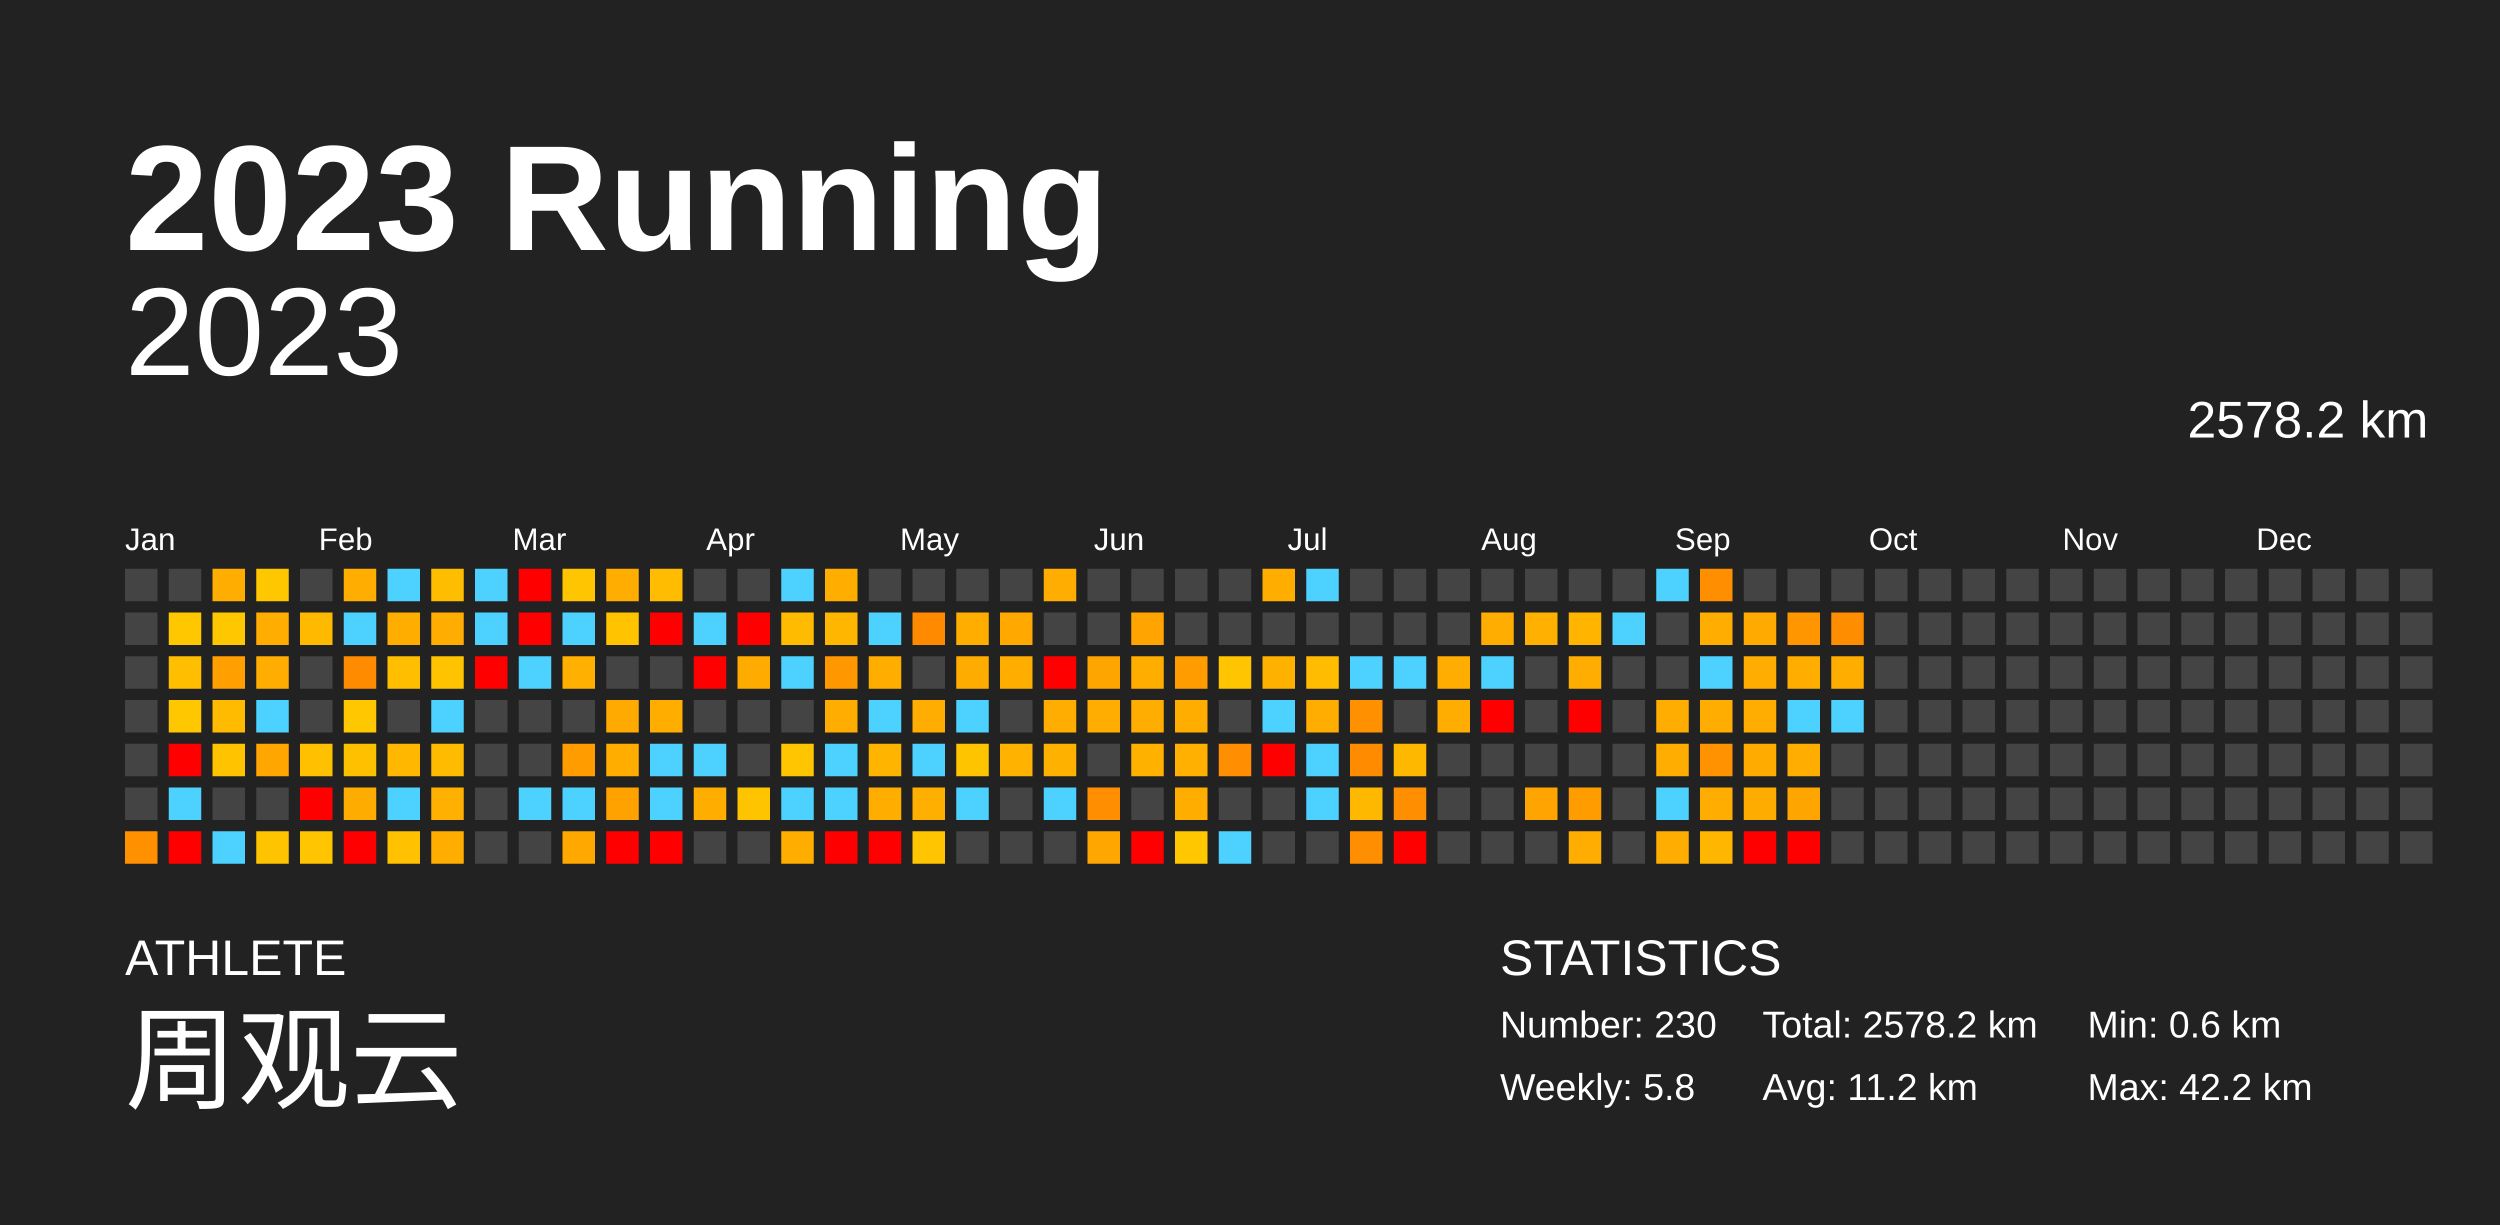
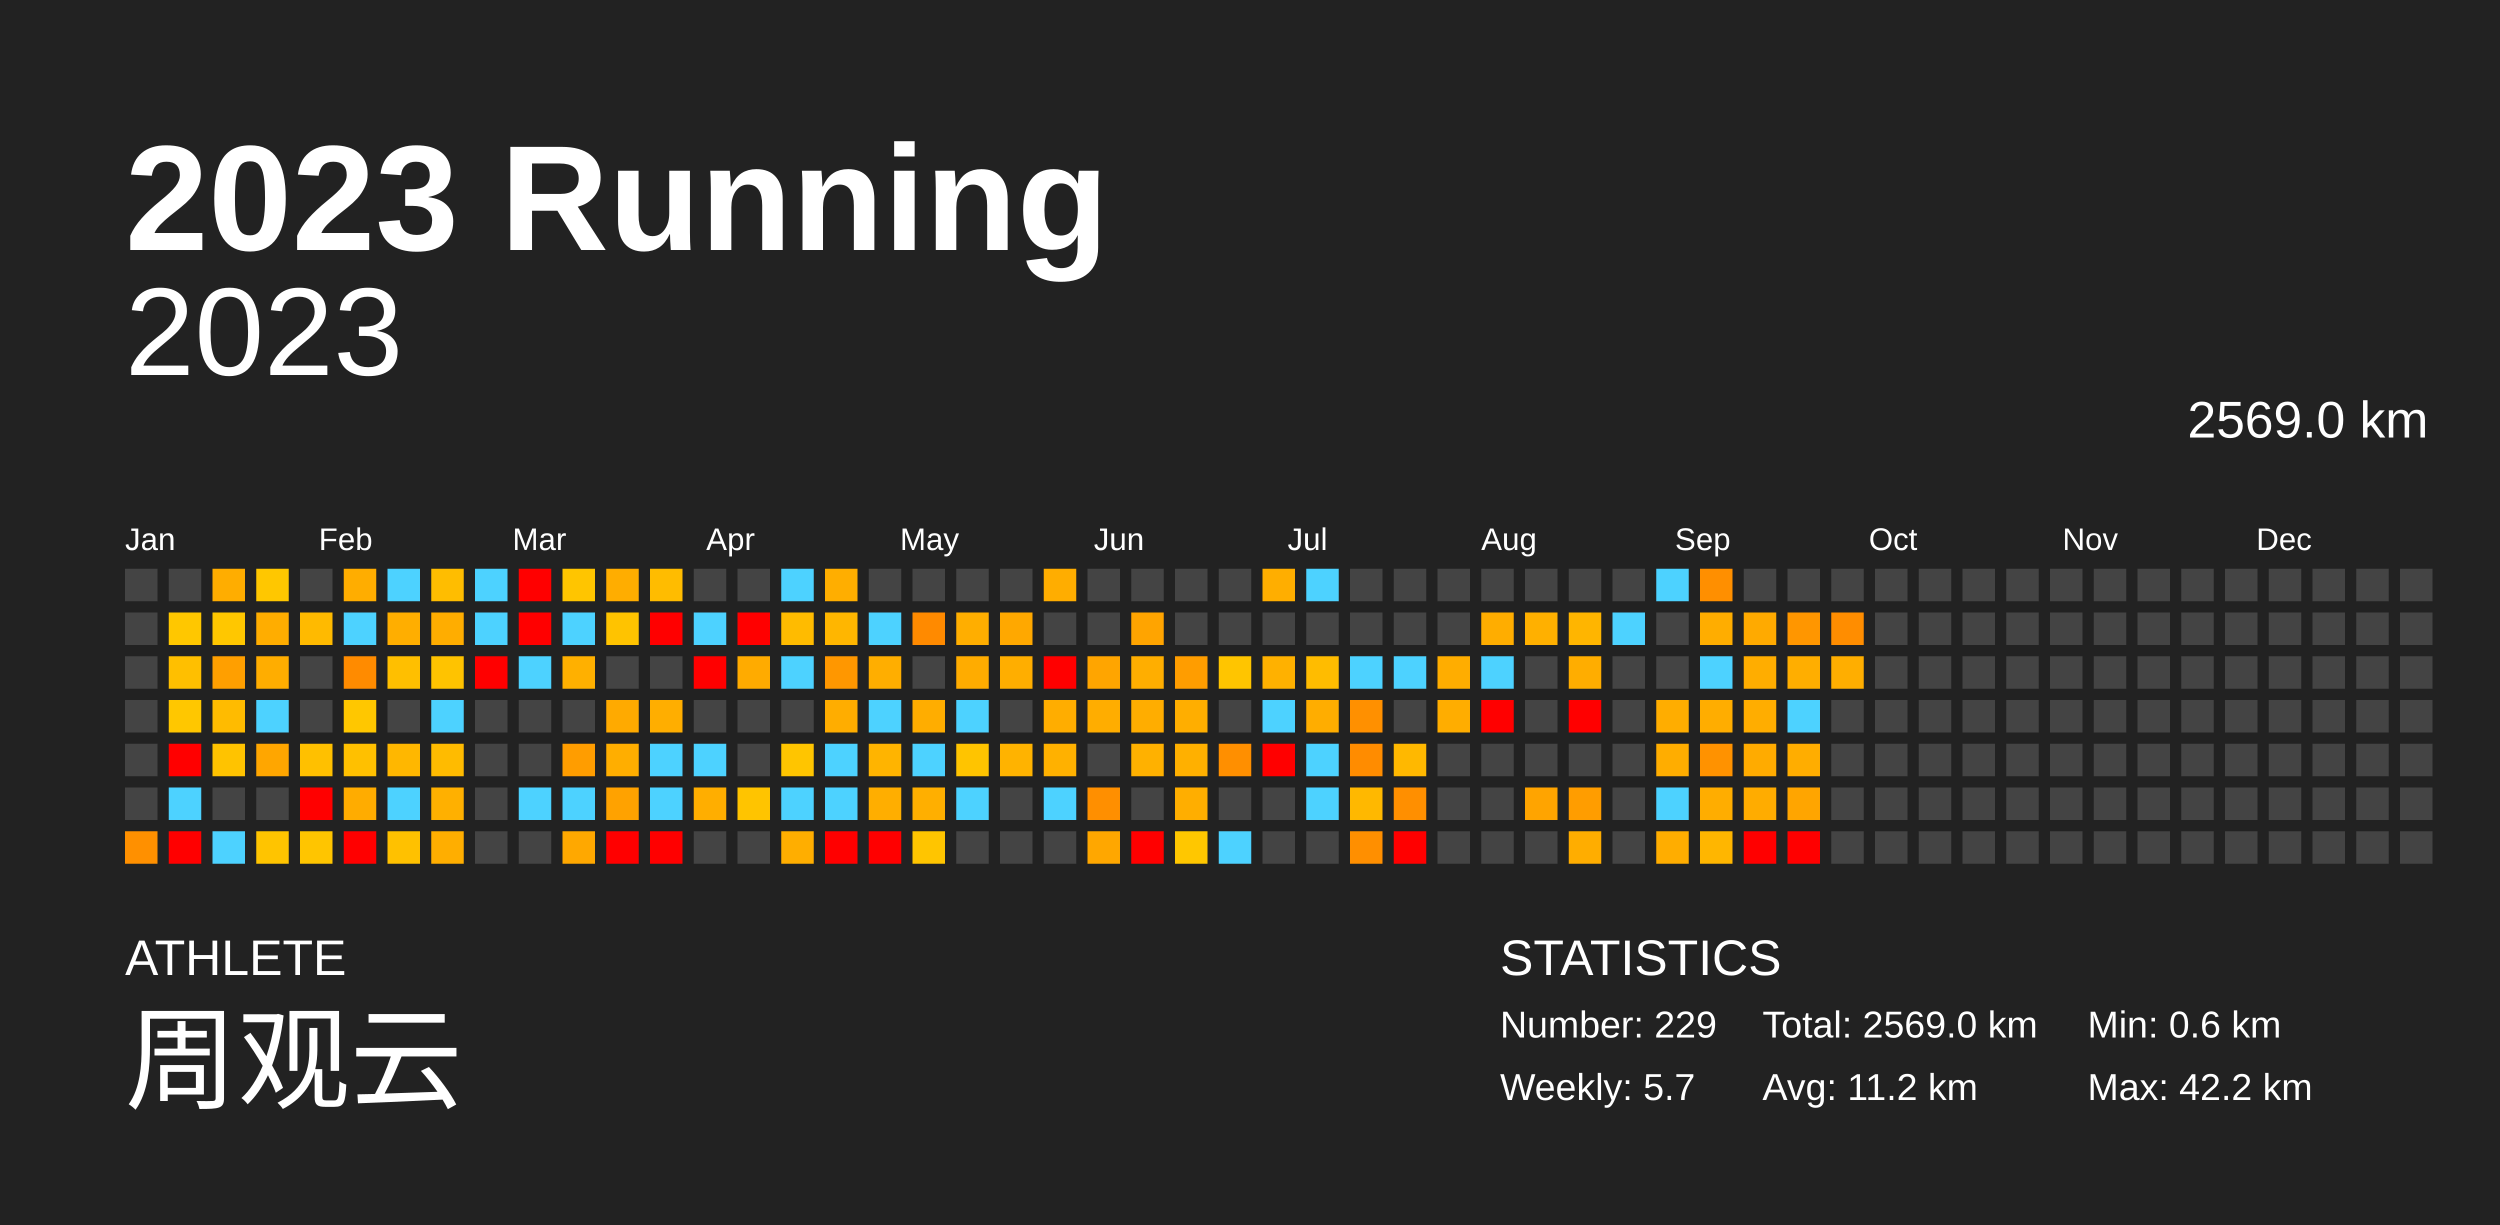
<svg xmlns="http://www.w3.org/2000/svg" baseProfile="full" height="98mm" version="1.1" viewBox="0,0,200,98" width="200mm">
  <defs />
  <rect fill="#222222" height="98" width="200" x="0" y="0" />
  <text fill="#FFFFFF" style="font-size:12px; font-family:Arial; font-weight:bold;" x="10" y="20">2023 Running</text>
  <text fill="#FFFFFF" style="font-size:4px; font-family:Arial" x="10" y="78">ATHLETE</text>
  <text fill="#FFFFFF" style="font-size:9px; font-family:Arial" x="10" y="88">周观云</text>
  <text fill="#FFFFFF" style="font-size:4px; font-family:Arial" x="120" y="78">STATISTICS</text>
-   <text fill="#FFFFFF" style="font-size:3px; font-family:Arial" x="120" y="83">Number: 230</text>
-   <text fill="#FFFFFF" style="font-size:3px; font-family:Arial" x="120" y="88">Weekly: 5.8</text>
-   <text fill="#FFFFFF" style="font-size:3px; font-family:Arial" x="141" y="83">Total: 2578.2 km</text>
+   <text fill="#FFFFFF" style="font-size:3px; font-family:Arial" x="120" y="83">Number: 229</text>
+   <text fill="#FFFFFF" style="font-size:3px; font-family:Arial" x="120" y="88">Weekly: 5.7</text>
+   <text fill="#FFFFFF" style="font-size:3px; font-family:Arial" x="141" y="83">Total: 2569.0 km</text>
  <text fill="#FFFFFF" style="font-size:3px; font-family:Arial" x="141" y="88">Avg: 11.2 km</text>
  <text fill="#FFFFFF" style="font-size:3px; font-family:Arial" x="167" y="83">Min: 0.6 km</text>
  <text fill="#FFFFFF" style="font-size:3px; font-family:Arial" x="167" y="88">Max: 42.2 km</text>
  <text alignment-baseline="hanging" fill="#FFFFFF" style="font-size:10.0px; font-family:Arial;" x="10" y="30">2023</text>
-   <text alignment-baseline="hanging" fill="#FFFFFF" style="font-size:4.125px; font-family:Arial;" x="175" y="35">2578.2 km</text>
+   <text alignment-baseline="hanging" fill="#FFFFFF" style="font-size:4.125px; font-family:Arial;" x="175" y="35">2569.0 km</text>
  <text fill="#FFFFFF" style="font-size:2.5px; font-family:Arial" x="10.0" y="44">Jan</text>
  <text fill="#FFFFFF" style="font-size:2.5px; font-family:Arial" x="25.5" y="44">Feb</text>
  <text fill="#FFFFFF" style="font-size:2.5px; font-family:Arial" x="41.0" y="44">Mar</text>
  <text fill="#FFFFFF" style="font-size:2.5px; font-family:Arial" x="56.5" y="44">Apr</text>
  <text fill="#FFFFFF" style="font-size:2.5px; font-family:Arial" x="72.0" y="44">May</text>
  <text fill="#FFFFFF" style="font-size:2.5px; font-family:Arial" x="87.5" y="44">Jun</text>
  <text fill="#FFFFFF" style="font-size:2.5px; font-family:Arial" x="103.0" y="44">Jul</text>
  <text fill="#FFFFFF" style="font-size:2.5px; font-family:Arial" x="118.5" y="44">Aug</text>
  <text fill="#FFFFFF" style="font-size:2.5px; font-family:Arial" x="134.0" y="44">Sep</text>
  <text fill="#FFFFFF" style="font-size:2.5px; font-family:Arial" x="149.5" y="44">Oct</text>
  <text fill="#FFFFFF" style="font-size:2.5px; font-family:Arial" x="165.0" y="44">Nov</text>
  <text fill="#FFFFFF" style="font-size:2.5px; font-family:Arial" x="180.5" y="44">Dec</text>
  <rect fill="#444444" height="2.6" width="2.6" x="10.0" y="45.5" />
  <rect fill="#444444" height="2.6" width="2.6" x="10.0" y="49.0" />
  <rect fill="#444444" height="2.6" width="2.6" x="10.0" y="52.5" />
  <rect fill="#444444" height="2.6" width="2.6" x="10.0" y="56.0" />
  <rect fill="#444444" height="2.6" width="2.6" x="10.0" y="59.5" />
  <rect fill="#444444" height="2.6" width="2.6" x="10.0" y="63.0" />
  <rect fill="#ff9000" height="2.6" width="2.6" x="10.0" y="66.5" />
  <rect fill="#444444" height="2.6" width="2.6" x="13.5" y="45.5" />
  <rect fill="#ffc700" height="2.6" width="2.6" x="13.5" y="49.0" />
  <rect fill="#ffbf00" height="2.6" width="2.6" x="13.5" y="52.5" />
  <rect fill="#ffc700" height="2.6" width="2.6" x="13.5" y="56.0" />
  <rect fill="red" height="2.6" width="2.6" x="13.5" y="59.5" />
  <rect fill="#4dd2ff" height="2.6" width="2.6" x="13.5" y="63.0" />
  <rect fill="red" height="2.6" width="2.6" x="13.5" y="66.5" />
  <rect fill="#ffad00" height="2.6" width="2.6" x="17.0" y="45.5" />
  <rect fill="#ffc700" height="2.6" width="2.6" x="17.0" y="49.0" />
  <rect fill="#ff9f00" height="2.6" width="2.6" x="17.0" y="52.5" />
  <rect fill="#ffbb00" height="2.6" width="2.6" x="17.0" y="56.0" />
  <rect fill="#ffc300" height="2.6" width="2.6" x="17.0" y="59.5" />
  <rect fill="#444444" height="2.6" width="2.6" x="17.0" y="63.0" />
  <rect fill="#4dd2ff" height="2.6" width="2.6" x="17.0" y="66.5" />
  <rect fill="#ffc700" height="2.6" width="2.6" x="20.5" y="45.5" />
  <rect fill="#ffad00" height="2.6" width="2.6" x="20.5" y="49.0" />
  <rect fill="#ffad00" height="2.6" width="2.6" x="20.5" y="52.5" />
  <rect fill="#4dd2ff" height="2.6" width="2.6" x="20.5" y="56.0" />
  <rect fill="#ffa600" height="2.6" width="2.6" x="20.5" y="59.5" />
  <rect fill="#444444" height="2.6" width="2.6" x="20.5" y="63.0" />
  <rect fill="#ffc400" height="2.6" width="2.6" x="20.5" y="66.5" />
  <rect fill="#444444" height="2.6" width="2.6" x="24.0" y="45.5" />
  <rect fill="#ffba00" height="2.6" width="2.6" x="24.0" y="49.0" />
  <rect fill="#444444" height="2.6" width="2.6" x="24.0" y="52.5" />
  <rect fill="#444444" height="2.6" width="2.6" x="24.0" y="56.0" />
  <rect fill="#ffc000" height="2.6" width="2.6" x="24.0" y="59.5" />
  <rect fill="red" height="2.6" width="2.6" x="24.0" y="63.0" />
  <rect fill="#ffc500" height="2.6" width="2.6" x="24.0" y="66.5" />
  <rect fill="#ffad00" height="2.6" width="2.6" x="27.5" y="45.5" />
  <rect fill="#4dd2ff" height="2.6" width="2.6" x="27.5" y="49.0" />
  <rect fill="#ff8b00" height="2.6" width="2.6" x="27.5" y="52.5" />
  <rect fill="#ffc700" height="2.6" width="2.6" x="27.5" y="56.0" />
  <rect fill="#ffc000" height="2.6" width="2.6" x="27.5" y="59.5" />
  <rect fill="#ffac00" height="2.6" width="2.6" x="27.5" y="63.0" />
  <rect fill="red" height="2.6" width="2.6" x="27.5" y="66.5" />
  <rect fill="#4dd2ff" height="2.6" width="2.6" x="31.0" y="45.5" />
  <rect fill="#ffae00" height="2.6" width="2.6" x="31.0" y="49.0" />
  <rect fill="#ffbf00" height="2.6" width="2.6" x="31.0" y="52.5" />
  <rect fill="#444444" height="2.6" width="2.6" x="31.0" y="56.0" />
  <rect fill="#ffb700" height="2.6" width="2.6" x="31.0" y="59.5" />
  <rect fill="#4dd2ff" height="2.6" width="2.6" x="31.0" y="63.0" />
  <rect fill="#ffc100" height="2.6" width="2.6" x="31.0" y="66.5" />
  <rect fill="#ffbd00" height="2.6" width="2.6" x="34.5" y="45.5" />
  <rect fill="#ffad00" height="2.6" width="2.6" x="34.5" y="49.0" />
  <rect fill="#ffc300" height="2.6" width="2.6" x="34.5" y="52.5" />
  <rect fill="#4dd2ff" height="2.6" width="2.6" x="34.5" y="56.0" />
  <rect fill="#ffbb00" height="2.6" width="2.6" x="34.5" y="59.5" />
  <rect fill="#ffb000" height="2.6" width="2.6" x="34.5" y="63.0" />
  <rect fill="#ffae00" height="2.6" width="2.6" x="34.5" y="66.5" />
  <rect fill="#4dd2ff" height="2.6" width="2.6" x="38.0" y="45.5" />
  <rect fill="#4dd2ff" height="2.6" width="2.6" x="38.0" y="49.0" />
  <rect fill="red" height="2.6" width="2.6" x="38.0" y="52.5" />
  <rect fill="#444444" height="2.6" width="2.6" x="38.0" y="56.0" />
  <rect fill="#444444" height="2.6" width="2.6" x="38.0" y="59.5" />
  <rect fill="#444444" height="2.6" width="2.6" x="38.0" y="63.0" />
  <rect fill="#444444" height="2.6" width="2.6" x="38.0" y="66.5" />
  <rect fill="red" height="2.6" width="2.6" x="41.5" y="45.5" />
  <rect fill="red" height="2.6" width="2.6" x="41.5" y="49.0" />
  <rect fill="#4dd2ff" height="2.6" width="2.6" x="41.5" y="52.5" />
  <rect fill="#444444" height="2.6" width="2.6" x="41.5" y="56.0" />
  <rect fill="#444444" height="2.6" width="2.6" x="41.5" y="59.5" />
  <rect fill="#4dd2ff" height="2.6" width="2.6" x="41.5" y="63.0" />
  <rect fill="#444444" height="2.6" width="2.6" x="41.5" y="66.5" />
  <rect fill="#ffc500" height="2.6" width="2.6" x="45.0" y="45.5" />
  <rect fill="#4dd2ff" height="2.6" width="2.6" x="45.0" y="49.0" />
  <rect fill="#ffb000" height="2.6" width="2.6" x="45.0" y="52.5" />
  <rect fill="#444444" height="2.6" width="2.6" x="45.0" y="56.0" />
  <rect fill="#ff9d00" height="2.6" width="2.6" x="45.0" y="59.5" />
  <rect fill="#4dd2ff" height="2.6" width="2.6" x="45.0" y="63.0" />
  <rect fill="#ffa800" height="2.6" width="2.6" x="45.0" y="66.5" />
  <rect fill="#ffad00" height="2.6" width="2.6" x="48.5" y="45.5" />
  <rect fill="#ffc300" height="2.6" width="2.6" x="48.5" y="49.0" />
  <rect fill="#444444" height="2.6" width="2.6" x="48.5" y="52.5" />
  <rect fill="#ffaa00" height="2.6" width="2.6" x="48.5" y="56.0" />
  <rect fill="#ffae00" height="2.6" width="2.6" x="48.5" y="59.5" />
  <rect fill="#ffa200" height="2.6" width="2.6" x="48.5" y="63.0" />
  <rect fill="red" height="2.6" width="2.6" x="48.5" y="66.5" />
  <rect fill="#ffbc00" height="2.6" width="2.6" x="52.0" y="45.5" />
  <rect fill="red" height="2.6" width="2.6" x="52.0" y="49.0" />
  <rect fill="#444444" height="2.6" width="2.6" x="52.0" y="52.5" />
  <rect fill="#ffae00" height="2.6" width="2.6" x="52.0" y="56.0" />
  <rect fill="#4dd2ff" height="2.6" width="2.6" x="52.0" y="59.5" />
  <rect fill="#4dd2ff" height="2.6" width="2.6" x="52.0" y="63.0" />
  <rect fill="red" height="2.6" width="2.6" x="52.0" y="66.5" />
  <rect fill="#444444" height="2.6" width="2.6" x="55.5" y="45.5" />
  <rect fill="#4dd2ff" height="2.6" width="2.6" x="55.5" y="49.0" />
  <rect fill="red" height="2.6" width="2.6" x="55.5" y="52.5" />
  <rect fill="#444444" height="2.6" width="2.6" x="55.5" y="56.0" />
  <rect fill="#4dd2ff" height="2.6" width="2.6" x="55.5" y="59.5" />
  <rect fill="#ffae00" height="2.6" width="2.6" x="55.5" y="63.0" />
  <rect fill="#444444" height="2.6" width="2.6" x="55.5" y="66.5" />
  <rect fill="#444444" height="2.6" width="2.6" x="59.0" y="45.5" />
  <rect fill="red" height="2.6" width="2.6" x="59.0" y="49.0" />
  <rect fill="#ffab00" height="2.6" width="2.6" x="59.0" y="52.5" />
  <rect fill="#444444" height="2.6" width="2.6" x="59.0" y="56.0" />
  <rect fill="#444444" height="2.6" width="2.6" x="59.0" y="59.5" />
  <rect fill="#ffc400" height="2.6" width="2.6" x="59.0" y="63.0" />
  <rect fill="#444444" height="2.6" width="2.6" x="59.0" y="66.5" />
  <rect fill="#4dd2ff" height="2.6" width="2.6" x="62.5" y="45.5" />
  <rect fill="#ffbb00" height="2.6" width="2.6" x="62.5" y="49.0" />
  <rect fill="#4dd2ff" height="2.6" width="2.6" x="62.5" y="52.5" />
  <rect fill="#444444" height="2.6" width="2.6" x="62.5" y="56.0" />
  <rect fill="#ffc500" height="2.6" width="2.6" x="62.5" y="59.5" />
  <rect fill="#4dd2ff" height="2.6" width="2.6" x="62.5" y="63.0" />
  <rect fill="#ffae00" height="2.6" width="2.6" x="62.5" y="66.5" />
  <rect fill="#ffae00" height="2.6" width="2.6" x="66.0" y="45.5" />
  <rect fill="#ffb600" height="2.6" width="2.6" x="66.0" y="49.0" />
  <rect fill="#ff9700" height="2.6" width="2.6" x="66.0" y="52.5" />
  <rect fill="#ffad00" height="2.6" width="2.6" x="66.0" y="56.0" />
  <rect fill="#4dd2ff" height="2.6" width="2.6" x="66.0" y="59.5" />
  <rect fill="#4dd2ff" height="2.6" width="2.6" x="66.0" y="63.0" />
  <rect fill="red" height="2.6" width="2.6" x="66.0" y="66.5" />
  <rect fill="#444444" height="2.6" width="2.6" x="69.5" y="45.5" />
  <rect fill="#4dd2ff" height="2.6" width="2.6" x="69.5" y="49.0" />
  <rect fill="#ffae00" height="2.6" width="2.6" x="69.5" y="52.5" />
  <rect fill="#4dd2ff" height="2.6" width="2.6" x="69.5" y="56.0" />
  <rect fill="#ffb400" height="2.6" width="2.6" x="69.5" y="59.5" />
  <rect fill="#ffae00" height="2.6" width="2.6" x="69.5" y="63.0" />
  <rect fill="red" height="2.6" width="2.6" x="69.5" y="66.5" />
  <rect fill="#444444" height="2.6" width="2.6" x="73.0" y="45.5" />
  <rect fill="#ff8a00" height="2.6" width="2.6" x="73.0" y="49.0" />
  <rect fill="#444444" height="2.6" width="2.6" x="73.0" y="52.5" />
  <rect fill="#ffad00" height="2.6" width="2.6" x="73.0" y="56.0" />
  <rect fill="#4dd2ff" height="2.6" width="2.6" x="73.0" y="59.5" />
  <rect fill="#ffaf00" height="2.6" width="2.6" x="73.0" y="63.0" />
  <rect fill="#ffc500" height="2.6" width="2.6" x="73.0" y="66.5" />
  <rect fill="#444444" height="2.6" width="2.6" x="76.5" y="45.5" />
  <rect fill="#ffae00" height="2.6" width="2.6" x="76.5" y="49.0" />
  <rect fill="#ffac00" height="2.6" width="2.6" x="76.5" y="52.5" />
  <rect fill="#4dd2ff" height="2.6" width="2.6" x="76.5" y="56.0" />
  <rect fill="#ffc400" height="2.6" width="2.6" x="76.5" y="59.5" />
  <rect fill="#4dd2ff" height="2.6" width="2.6" x="76.5" y="63.0" />
  <rect fill="#444444" height="2.6" width="2.6" x="76.5" y="66.5" />
  <rect fill="#444444" height="2.6" width="2.6" x="80.0" y="45.5" />
  <rect fill="#ffa800" height="2.6" width="2.6" x="80.0" y="49.0" />
  <rect fill="#ffae00" height="2.6" width="2.6" x="80.0" y="52.5" />
  <rect fill="#444444" height="2.6" width="2.6" x="80.0" y="56.0" />
  <rect fill="#ffb300" height="2.6" width="2.6" x="80.0" y="59.5" />
  <rect fill="#444444" height="2.6" width="2.6" x="80.0" y="63.0" />
  <rect fill="#444444" height="2.6" width="2.6" x="80.0" y="66.5" />
  <rect fill="#ffad00" height="2.6" width="2.6" x="83.5" y="45.5" />
  <rect fill="#444444" height="2.6" width="2.6" x="83.5" y="49.0" />
  <rect fill="red" height="2.6" width="2.6" x="83.5" y="52.5" />
  <rect fill="#ffad00" height="2.6" width="2.6" x="83.5" y="56.0" />
  <rect fill="#ffb100" height="2.6" width="2.6" x="83.5" y="59.5" />
  <rect fill="#4dd2ff" height="2.6" width="2.6" x="83.5" y="63.0" />
  <rect fill="#444444" height="2.6" width="2.6" x="83.5" y="66.5" />
  <rect fill="#444444" height="2.6" width="2.6" x="87.0" y="45.5" />
  <rect fill="#444444" height="2.6" width="2.6" x="87.0" y="49.0" />
  <rect fill="#ffa500" height="2.6" width="2.6" x="87.0" y="52.5" />
  <rect fill="#ffad00" height="2.6" width="2.6" x="87.0" y="56.0" />
  <rect fill="#444444" height="2.6" width="2.6" x="87.0" y="59.5" />
  <rect fill="#ff8f00" height="2.6" width="2.6" x="87.0" y="63.0" />
  <rect fill="#ffa700" height="2.6" width="2.6" x="87.0" y="66.5" />
  <rect fill="#444444" height="2.6" width="2.6" x="90.5" y="45.5" />
  <rect fill="#ffa400" height="2.6" width="2.6" x="90.5" y="49.0" />
  <rect fill="#ffae00" height="2.6" width="2.6" x="90.5" y="52.5" />
  <rect fill="#ffad00" height="2.6" width="2.6" x="90.5" y="56.0" />
  <rect fill="#ffb100" height="2.6" width="2.6" x="90.5" y="59.5" />
  <rect fill="#444444" height="2.6" width="2.6" x="90.5" y="63.0" />
  <rect fill="red" height="2.6" width="2.6" x="90.5" y="66.5" />
  <rect fill="#444444" height="2.6" width="2.6" x="94.0" y="45.5" />
  <rect fill="#444444" height="2.6" width="2.6" x="94.0" y="49.0" />
  <rect fill="#ff9d00" height="2.6" width="2.6" x="94.0" y="52.5" />
  <rect fill="#ffae00" height="2.6" width="2.6" x="94.0" y="56.0" />
  <rect fill="#ffb000" height="2.6" width="2.6" x="94.0" y="59.5" />
  <rect fill="#ffae00" height="2.6" width="2.6" x="94.0" y="63.0" />
  <rect fill="#ffc700" height="2.6" width="2.6" x="94.0" y="66.5" />
  <rect fill="#444444" height="2.6" width="2.6" x="97.5" y="45.5" />
  <rect fill="#444444" height="2.6" width="2.6" x="97.5" y="49.0" />
  <rect fill="#ffc500" height="2.6" width="2.6" x="97.5" y="52.5" />
  <rect fill="#444444" height="2.6" width="2.6" x="97.5" y="56.0" />
  <rect fill="#ff8f00" height="2.6" width="2.6" x="97.5" y="59.5" />
  <rect fill="#444444" height="2.6" width="2.6" x="97.5" y="63.0" />
  <rect fill="#4dd2ff" height="2.6" width="2.6" x="97.5" y="66.5" />
  <rect fill="#ffae00" height="2.6" width="2.6" x="101.0" y="45.5" />
  <rect fill="#444444" height="2.6" width="2.6" x="101.0" y="49.0" />
  <rect fill="#ffb100" height="2.6" width="2.6" x="101.0" y="52.5" />
  <rect fill="#4dd2ff" height="2.6" width="2.6" x="101.0" y="56.0" />
  <rect fill="red" height="2.6" width="2.6" x="101.0" y="59.5" />
  <rect fill="#444444" height="2.6" width="2.6" x="101.0" y="63.0" />
  <rect fill="#444444" height="2.6" width="2.6" x="101.0" y="66.5" />
  <rect fill="#4dd2ff" height="2.6" width="2.6" x="104.5" y="45.5" />
  <rect fill="#444444" height="2.6" width="2.6" x="104.5" y="49.0" />
  <rect fill="#ffbc00" height="2.6" width="2.6" x="104.5" y="52.5" />
  <rect fill="#ffad00" height="2.6" width="2.6" x="104.5" y="56.0" />
  <rect fill="#4dd2ff" height="2.6" width="2.6" x="104.5" y="59.5" />
  <rect fill="#4dd2ff" height="2.6" width="2.6" x="104.5" y="63.0" />
  <rect fill="#444444" height="2.6" width="2.6" x="104.5" y="66.5" />
  <rect fill="#444444" height="2.6" width="2.6" x="108.0" y="45.5" />
  <rect fill="#444444" height="2.6" width="2.6" x="108.0" y="49.0" />
  <rect fill="#4dd2ff" height="2.6" width="2.6" x="108.0" y="52.5" />
  <rect fill="#ff9000" height="2.6" width="2.6" x="108.0" y="56.0" />
  <rect fill="#ff8c00" height="2.6" width="2.6" x="108.0" y="59.5" />
  <rect fill="#ffb800" height="2.6" width="2.6" x="108.0" y="63.0" />
  <rect fill="#ff8f00" height="2.6" width="2.6" x="108.0" y="66.5" />
  <rect fill="#444444" height="2.6" width="2.6" x="111.5" y="45.5" />
  <rect fill="#444444" height="2.6" width="2.6" x="111.5" y="49.0" />
  <rect fill="#4dd2ff" height="2.6" width="2.6" x="111.5" y="52.5" />
  <rect fill="#444444" height="2.6" width="2.6" x="111.5" y="56.0" />
  <rect fill="#ffb800" height="2.6" width="2.6" x="111.5" y="59.5" />
  <rect fill="#ff8f00" height="2.6" width="2.6" x="111.5" y="63.0" />
  <rect fill="red" height="2.6" width="2.6" x="111.5" y="66.5" />
  <rect fill="#444444" height="2.6" width="2.6" x="115.0" y="45.5" />
  <rect fill="#444444" height="2.6" width="2.6" x="115.0" y="49.0" />
  <rect fill="#ffad00" height="2.6" width="2.6" x="115.0" y="52.5" />
  <rect fill="#ffad00" height="2.6" width="2.6" x="115.0" y="56.0" />
  <rect fill="#444444" height="2.6" width="2.6" x="115.0" y="59.5" />
  <rect fill="#444444" height="2.6" width="2.6" x="115.0" y="63.0" />
  <rect fill="#444444" height="2.6" width="2.6" x="115.0" y="66.5" />
  <rect fill="#444444" height="2.6" width="2.6" x="118.5" y="45.5" />
  <rect fill="#ffad00" height="2.6" width="2.6" x="118.5" y="49.0" />
  <rect fill="#4dd2ff" height="2.6" width="2.6" x="118.5" y="52.5" />
  <rect fill="red" height="2.6" width="2.6" x="118.5" y="56.0" />
  <rect fill="#444444" height="2.6" width="2.6" x="118.5" y="59.5" />
  <rect fill="#444444" height="2.6" width="2.6" x="118.5" y="63.0" />
  <rect fill="#444444" height="2.6" width="2.6" x="118.5" y="66.5" />
  <rect fill="#444444" height="2.6" width="2.6" x="122.0" y="45.5" />
  <rect fill="#ffb000" height="2.6" width="2.6" x="122.0" y="49.0" />
  <rect fill="#444444" height="2.6" width="2.6" x="122.0" y="52.5" />
  <rect fill="#444444" height="2.6" width="2.6" x="122.0" y="56.0" />
  <rect fill="#444444" height="2.6" width="2.6" x="122.0" y="59.5" />
  <rect fill="#ffa400" height="2.6" width="2.6" x="122.0" y="63.0" />
  <rect fill="#444444" height="2.6" width="2.6" x="122.0" y="66.5" />
  <rect fill="#444444" height="2.6" width="2.6" x="125.5" y="45.5" />
  <rect fill="#ffb500" height="2.6" width="2.6" x="125.5" y="49.0" />
  <rect fill="#ffad00" height="2.6" width="2.6" x="125.5" y="52.5" />
  <rect fill="red" height="2.6" width="2.6" x="125.5" y="56.0" />
  <rect fill="#444444" height="2.6" width="2.6" x="125.5" y="59.5" />
  <rect fill="#ff9d00" height="2.6" width="2.6" x="125.5" y="63.0" />
  <rect fill="#ffad00" height="2.6" width="2.6" x="125.5" y="66.5" />
  <rect fill="#444444" height="2.6" width="2.6" x="129.0" y="45.5" />
  <rect fill="#4dd2ff" height="2.6" width="2.6" x="129.0" y="49.0" />
  <rect fill="#444444" height="2.6" width="2.6" x="129.0" y="52.5" />
  <rect fill="#444444" height="2.6" width="2.6" x="129.0" y="56.0" />
  <rect fill="#444444" height="2.6" width="2.6" x="129.0" y="59.5" />
  <rect fill="#444444" height="2.6" width="2.6" x="129.0" y="63.0" />
  <rect fill="#444444" height="2.6" width="2.6" x="129.0" y="66.5" />
  <rect fill="#4dd2ff" height="2.6" width="2.6" x="132.5" y="45.5" />
  <rect fill="#444444" height="2.6" width="2.6" x="132.5" y="49.0" />
  <rect fill="#444444" height="2.6" width="2.6" x="132.5" y="52.5" />
  <rect fill="#ffad00" height="2.6" width="2.6" x="132.5" y="56.0" />
  <rect fill="#ffad00" height="2.6" width="2.6" x="132.5" y="59.5" />
  <rect fill="#4dd2ff" height="2.6" width="2.6" x="132.5" y="63.0" />
  <rect fill="#ffad00" height="2.6" width="2.6" x="132.5" y="66.5" />
  <rect fill="#ff8f00" height="2.6" width="2.6" x="136.0" y="45.5" />
  <rect fill="#ffad00" height="2.6" width="2.6" x="136.0" y="49.0" />
  <rect fill="#4dd2ff" height="2.6" width="2.6" x="136.0" y="52.5" />
  <rect fill="#ffad00" height="2.6" width="2.6" x="136.0" y="56.0" />
  <rect fill="#ff9200" height="2.6" width="2.6" x="136.0" y="59.5" />
  <rect fill="#ffad00" height="2.6" width="2.6" x="136.0" y="63.0" />
  <rect fill="#ffb600" height="2.6" width="2.6" x="136.0" y="66.5" />
  <rect fill="#444444" height="2.6" width="2.6" x="139.5" y="45.5" />
  <rect fill="#ffaa00" height="2.6" width="2.6" x="139.5" y="49.0" />
  <rect fill="#ffad00" height="2.6" width="2.6" x="139.5" y="52.5" />
  <rect fill="#ffad00" height="2.6" width="2.6" x="139.5" y="56.0" />
  <rect fill="#ffab00" height="2.6" width="2.6" x="139.5" y="59.5" />
  <rect fill="#ffac00" height="2.6" width="2.6" x="139.5" y="63.0" />
  <rect fill="red" height="2.6" width="2.6" x="139.5" y="66.5" />
  <rect fill="#444444" height="2.6" width="2.6" x="143.0" y="45.5" />
  <rect fill="#ff9600" height="2.6" width="2.6" x="143.0" y="49.0" />
  <rect fill="#ffae00" height="2.6" width="2.6" x="143.0" y="52.5" />
  <rect fill="#4dd2ff" height="2.6" width="2.6" x="143.0" y="56.0" />
  <rect fill="#ffad00" height="2.6" width="2.6" x="143.0" y="59.5" />
  <rect fill="#ffa500" height="2.6" width="2.6" x="143.0" y="63.0" />
  <rect fill="red" height="2.6" width="2.6" x="143.0" y="66.5" />
  <rect fill="#444444" height="2.6" width="2.6" x="146.5" y="45.5" />
  <rect fill="#ff8d00" height="2.6" width="2.6" x="146.5" y="49.0" />
  <rect fill="#ffae00" height="2.6" width="2.6" x="146.5" y="52.5" />
-   <rect fill="#4dd2ff" height="2.6" width="2.6" x="146.5" y="56.0" />
+   <rect fill="#444444" height="2.6" width="2.6" x="146.5" y="56.0" />
  <rect fill="#444444" height="2.6" width="2.6" x="146.5" y="59.5" />
  <rect fill="#444444" height="2.6" width="2.6" x="146.5" y="63.0" />
  <rect fill="#444444" height="2.6" width="2.6" x="146.5" y="66.5" />
  <rect fill="#444444" height="2.6" width="2.6" x="150.0" y="45.5" />
  <rect fill="#444444" height="2.6" width="2.6" x="150.0" y="49.0" />
  <rect fill="#444444" height="2.6" width="2.6" x="150.0" y="52.5" />
  <rect fill="#444444" height="2.6" width="2.6" x="150.0" y="56.0" />
  <rect fill="#444444" height="2.6" width="2.6" x="150.0" y="59.5" />
  <rect fill="#444444" height="2.6" width="2.6" x="150.0" y="63.0" />
  <rect fill="#444444" height="2.6" width="2.6" x="150.0" y="66.5" />
  <rect fill="#444444" height="2.6" width="2.6" x="153.5" y="45.5" />
  <rect fill="#444444" height="2.6" width="2.6" x="153.5" y="49.0" />
  <rect fill="#444444" height="2.6" width="2.6" x="153.5" y="52.5" />
  <rect fill="#444444" height="2.6" width="2.6" x="153.5" y="56.0" />
  <rect fill="#444444" height="2.6" width="2.6" x="153.5" y="59.5" />
  <rect fill="#444444" height="2.6" width="2.6" x="153.5" y="63.0" />
  <rect fill="#444444" height="2.6" width="2.6" x="153.5" y="66.5" />
  <rect fill="#444444" height="2.6" width="2.6" x="157.0" y="45.5" />
  <rect fill="#444444" height="2.6" width="2.6" x="157.0" y="49.0" />
  <rect fill="#444444" height="2.6" width="2.6" x="157.0" y="52.5" />
  <rect fill="#444444" height="2.6" width="2.6" x="157.0" y="56.0" />
  <rect fill="#444444" height="2.6" width="2.6" x="157.0" y="59.5" />
  <rect fill="#444444" height="2.6" width="2.6" x="157.0" y="63.0" />
  <rect fill="#444444" height="2.6" width="2.6" x="157.0" y="66.5" />
  <rect fill="#444444" height="2.6" width="2.6" x="160.5" y="45.5" />
  <rect fill="#444444" height="2.6" width="2.6" x="160.5" y="49.0" />
  <rect fill="#444444" height="2.6" width="2.6" x="160.5" y="52.5" />
  <rect fill="#444444" height="2.6" width="2.6" x="160.5" y="56.0" />
  <rect fill="#444444" height="2.6" width="2.6" x="160.5" y="59.5" />
  <rect fill="#444444" height="2.6" width="2.6" x="160.5" y="63.0" />
  <rect fill="#444444" height="2.6" width="2.6" x="160.5" y="66.5" />
  <rect fill="#444444" height="2.6" width="2.6" x="164.0" y="45.5" />
  <rect fill="#444444" height="2.6" width="2.6" x="164.0" y="49.0" />
  <rect fill="#444444" height="2.6" width="2.6" x="164.0" y="52.5" />
  <rect fill="#444444" height="2.6" width="2.6" x="164.0" y="56.0" />
  <rect fill="#444444" height="2.6" width="2.6" x="164.0" y="59.5" />
  <rect fill="#444444" height="2.6" width="2.6" x="164.0" y="63.0" />
  <rect fill="#444444" height="2.6" width="2.6" x="164.0" y="66.5" />
  <rect fill="#444444" height="2.6" width="2.6" x="167.5" y="45.5" />
  <rect fill="#444444" height="2.6" width="2.6" x="167.5" y="49.0" />
  <rect fill="#444444" height="2.6" width="2.6" x="167.5" y="52.5" />
  <rect fill="#444444" height="2.6" width="2.6" x="167.5" y="56.0" />
  <rect fill="#444444" height="2.6" width="2.6" x="167.5" y="59.5" />
  <rect fill="#444444" height="2.6" width="2.6" x="167.5" y="63.0" />
  <rect fill="#444444" height="2.6" width="2.6" x="167.5" y="66.5" />
  <rect fill="#444444" height="2.6" width="2.6" x="171.0" y="45.5" />
  <rect fill="#444444" height="2.6" width="2.6" x="171.0" y="49.0" />
  <rect fill="#444444" height="2.6" width="2.6" x="171.0" y="52.5" />
  <rect fill="#444444" height="2.6" width="2.6" x="171.0" y="56.0" />
  <rect fill="#444444" height="2.6" width="2.6" x="171.0" y="59.5" />
  <rect fill="#444444" height="2.6" width="2.6" x="171.0" y="63.0" />
  <rect fill="#444444" height="2.6" width="2.6" x="171.0" y="66.5" />
  <rect fill="#444444" height="2.6" width="2.6" x="174.5" y="45.5" />
  <rect fill="#444444" height="2.6" width="2.6" x="174.5" y="49.0" />
  <rect fill="#444444" height="2.6" width="2.6" x="174.5" y="52.5" />
  <rect fill="#444444" height="2.6" width="2.6" x="174.5" y="56.0" />
  <rect fill="#444444" height="2.6" width="2.6" x="174.5" y="59.5" />
  <rect fill="#444444" height="2.6" width="2.6" x="174.5" y="63.0" />
  <rect fill="#444444" height="2.6" width="2.6" x="174.5" y="66.5" />
  <rect fill="#444444" height="2.6" width="2.6" x="178.0" y="45.5" />
  <rect fill="#444444" height="2.6" width="2.6" x="178.0" y="49.0" />
  <rect fill="#444444" height="2.6" width="2.6" x="178.0" y="52.5" />
  <rect fill="#444444" height="2.6" width="2.6" x="178.0" y="56.0" />
  <rect fill="#444444" height="2.6" width="2.6" x="178.0" y="59.5" />
  <rect fill="#444444" height="2.6" width="2.6" x="178.0" y="63.0" />
  <rect fill="#444444" height="2.6" width="2.6" x="178.0" y="66.5" />
  <rect fill="#444444" height="2.6" width="2.6" x="181.5" y="45.5" />
  <rect fill="#444444" height="2.6" width="2.6" x="181.5" y="49.0" />
  <rect fill="#444444" height="2.6" width="2.6" x="181.5" y="52.5" />
  <rect fill="#444444" height="2.6" width="2.6" x="181.5" y="56.0" />
  <rect fill="#444444" height="2.6" width="2.6" x="181.5" y="59.5" />
  <rect fill="#444444" height="2.6" width="2.6" x="181.5" y="63.0" />
  <rect fill="#444444" height="2.6" width="2.6" x="181.5" y="66.5" />
  <rect fill="#444444" height="2.6" width="2.6" x="185.0" y="45.5" />
  <rect fill="#444444" height="2.6" width="2.6" x="185.0" y="49.0" />
  <rect fill="#444444" height="2.6" width="2.6" x="185.0" y="52.5" />
  <rect fill="#444444" height="2.6" width="2.6" x="185.0" y="56.0" />
  <rect fill="#444444" height="2.6" width="2.6" x="185.0" y="59.5" />
  <rect fill="#444444" height="2.6" width="2.6" x="185.0" y="63.0" />
  <rect fill="#444444" height="2.6" width="2.6" x="185.0" y="66.5" />
  <rect fill="#444444" height="2.6" width="2.6" x="188.5" y="45.5" />
  <rect fill="#444444" height="2.6" width="2.6" x="188.5" y="49.0" />
  <rect fill="#444444" height="2.6" width="2.6" x="188.5" y="52.5" />
  <rect fill="#444444" height="2.6" width="2.6" x="188.5" y="56.0" />
  <rect fill="#444444" height="2.6" width="2.6" x="188.5" y="59.5" />
  <rect fill="#444444" height="2.6" width="2.6" x="188.5" y="63.0" />
  <rect fill="#444444" height="2.6" width="2.6" x="188.5" y="66.5" />
  <rect fill="#444444" height="2.6" width="2.6" x="192.0" y="45.5" />
  <rect fill="#444444" height="2.6" width="2.6" x="192.0" y="49.0" />
  <rect fill="#444444" height="2.6" width="2.6" x="192.0" y="52.5" />
  <rect fill="#444444" height="2.6" width="2.6" x="192.0" y="56.0" />
  <rect fill="#444444" height="2.6" width="2.6" x="192.0" y="59.5" />
  <rect fill="#444444" height="2.6" width="2.6" x="192.0" y="63.0" />
  <rect fill="#444444" height="2.6" width="2.6" x="192.0" y="66.5" />
</svg>
